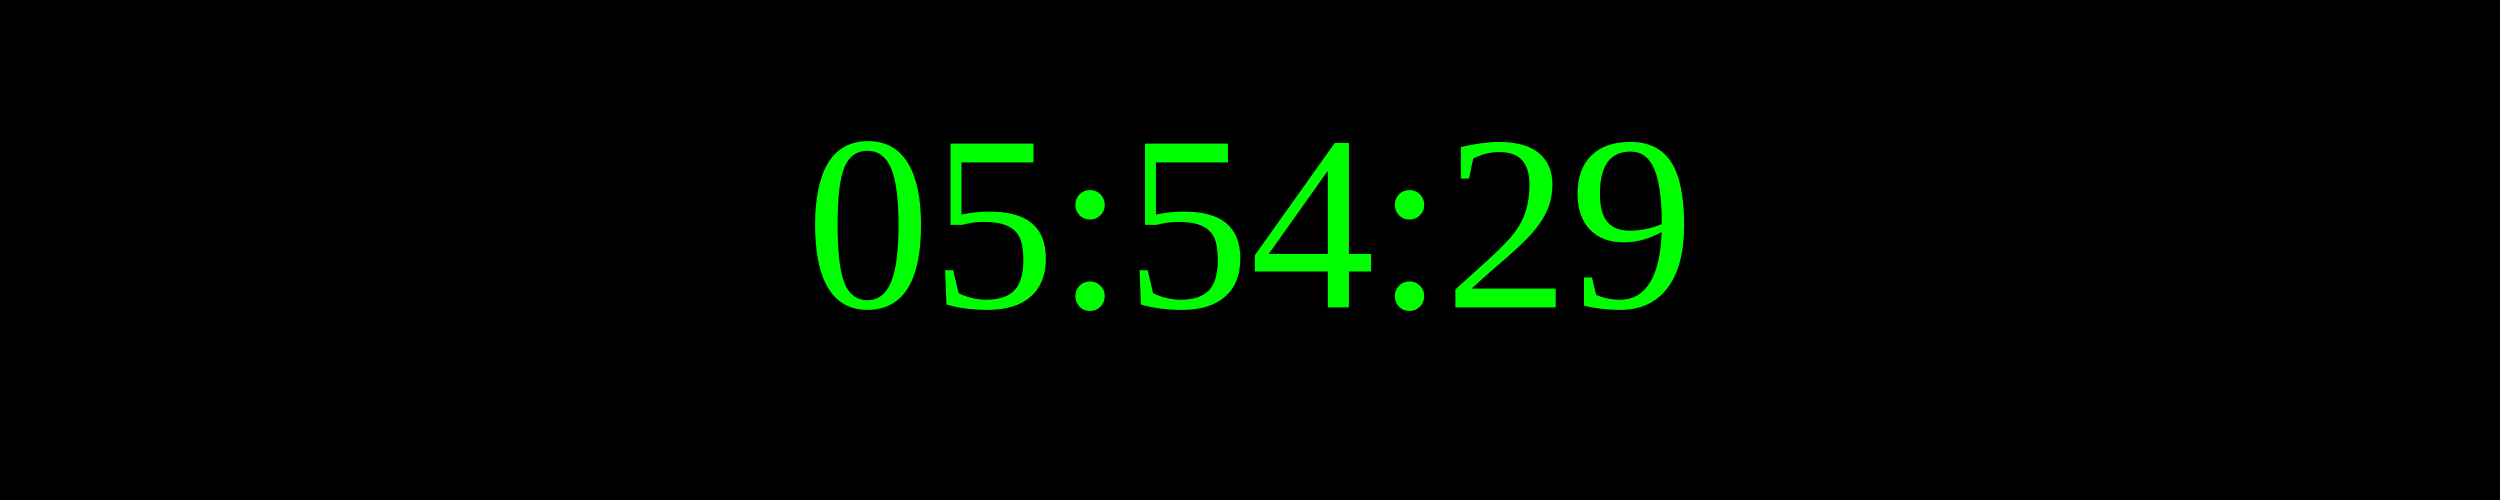
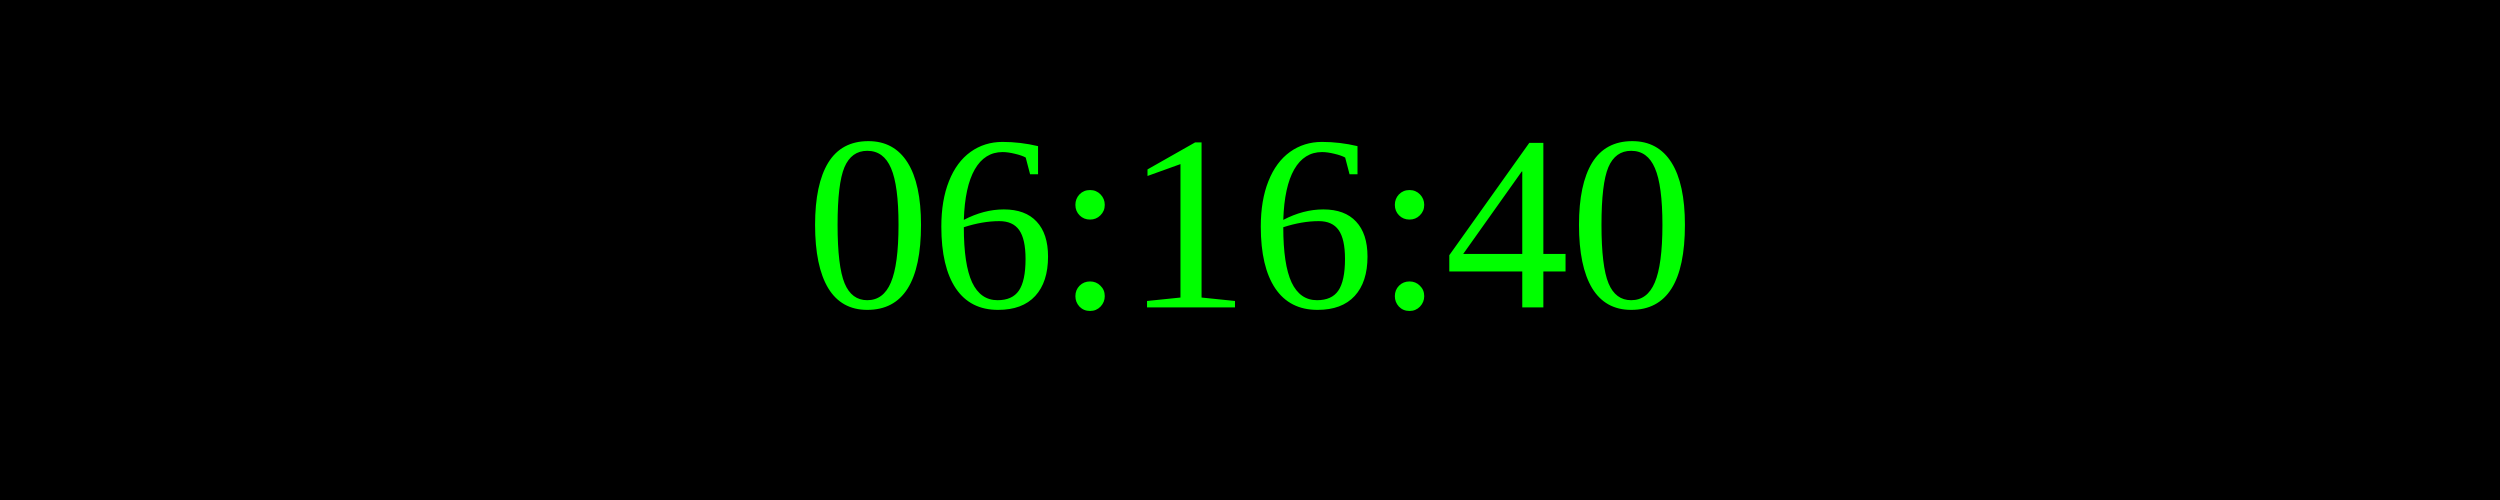
<svg xmlns="http://www.w3.org/2000/svg" width="250" height="50">
  <rect width="100%" height="100%" fill="black" />
  <text x="50%" y="50%" font-size="25" fill="lime" text-anchor="middle" dominant-baseline="middle">
- 05:54:29
+ 06:16:40
</text>
</svg>
